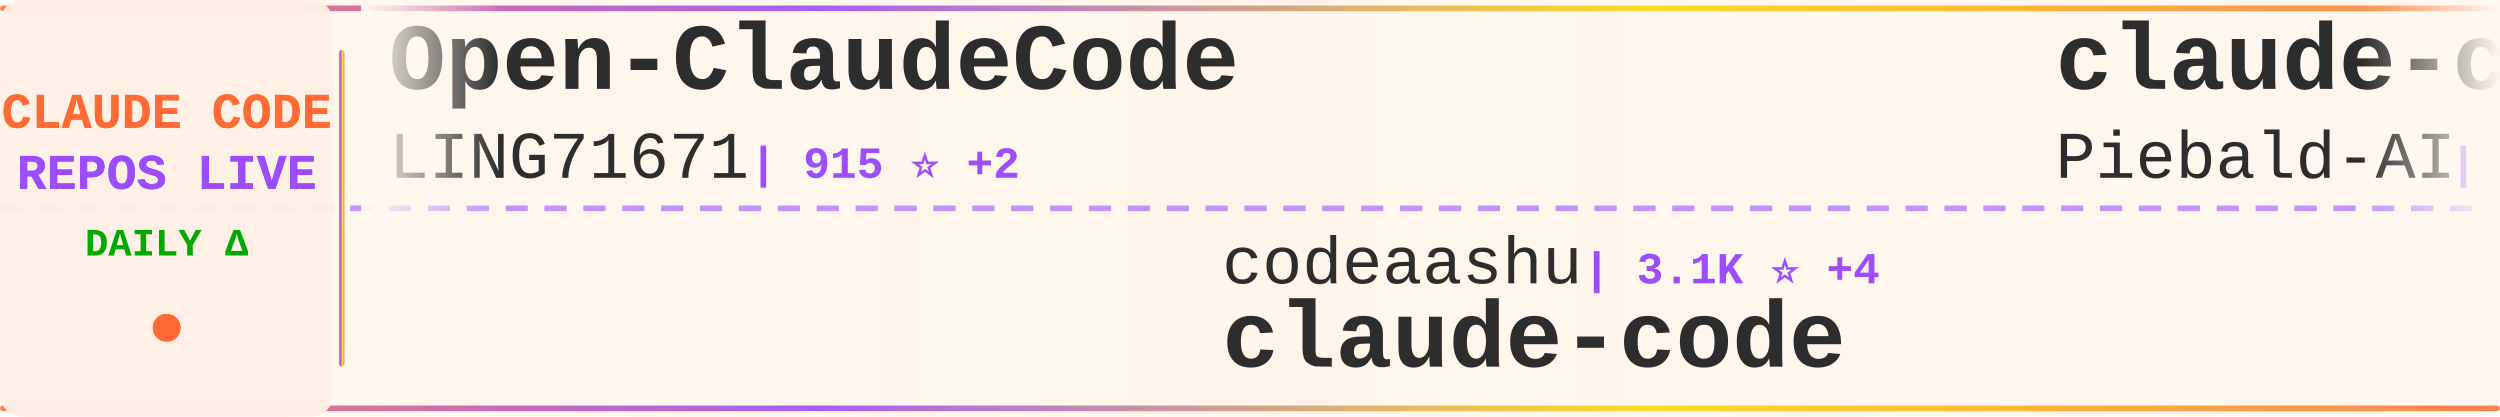
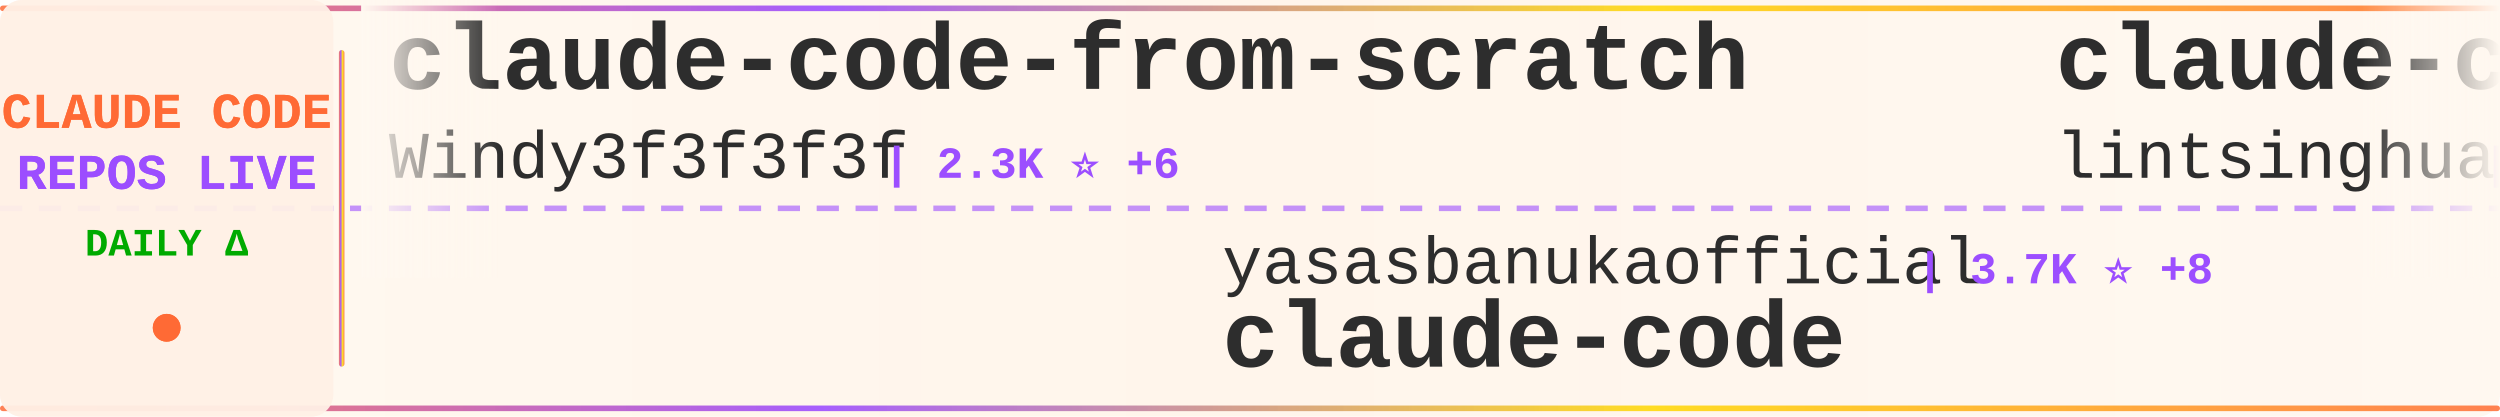
<svg xmlns="http://www.w3.org/2000/svg" width="900" height="150">
  <defs>
    <linearGradient id="tickerBg" x1="0%" y1="0%" x2="100%" y2="0%">
      <stop offset="0%" style="stop-color:#fff8f0;stop-opacity:0.98" />
      <stop offset="50%" style="stop-color:#fff5eb;stop-opacity:1" />
      <stop offset="100%" style="stop-color:#fff8f0;stop-opacity:0.98" />
    </linearGradient>
    <linearGradient id="borderGrad" x1="0%" y1="0%" x2="100%" y2="0%">
      <stop offset="0%" style="stop-color:#FF6B35;stop-opacity:0.85">
        <animate attributeName="stop-opacity" values="0.85;1;0.85" dur="2s" repeatCount="indefinite" />
      </stop>
      <stop offset="33%" style="stop-color:#9C4EFF;stop-opacity:0.9">
        <animate attributeName="stop-opacity" values="0.9;1;0.9" dur="2.2s" repeatCount="indefinite" />
      </stop>
      <stop offset="66%" style="stop-color:#FFD700;stop-opacity:0.85">
        <animate attributeName="stop-opacity" values="0.85;1;0.85" dur="1.8s" repeatCount="indefinite" />
      </stop>
      <stop offset="100%" style="stop-color:#FF6B35;stop-opacity:0.85">
        <animate attributeName="stop-opacity" values="0.85;1;0.85" dur="2s" repeatCount="indefinite" />
      </stop>
    </linearGradient>
    <filter id="textGlow">
      <feGaussianBlur stdDeviation="0.15" result="coloredBlur" />
      <feMerge>
        <feMergeNode in="coloredBlur" />
        <feMergeNode in="SourceGraphic" />
      </feMerge>
    </filter>
    <filter id="metricGlow">
      <feGaussianBlur stdDeviation="0.2" result="coloredBlur" />
      <feMerge>
        <feMergeNode in="coloredBlur" />
        <feMergeNode in="SourceGraphic" />
      </feMerge>
    </filter>
    <linearGradient id="leftFade" x1="0%" y1="0%" x2="100%" y2="0%">
      <stop offset="0%" style="stop-color:#fff8f0;stop-opacity:1" />
      <stop offset="100%" style="stop-color:#fff8f0;stop-opacity:0" />
    </linearGradient>
    <linearGradient id="rightFade" x1="0%" y1="0%" x2="100%" y2="0%">
      <stop offset="0%" style="stop-color:#fff8f0;stop-opacity:0" />
      <stop offset="100%" style="stop-color:#fff8f0;stop-opacity:1" />
    </linearGradient>
  </defs>
  <rect width="900" height="150" fill="url(#tickerBg)" rx="8" />
  <rect x="0" y="2" width="900" height="2" fill="url(#borderGrad)" rx="1" />
  <rect x="0" y="146" width="900" height="2" fill="url(#borderGrad)" rx="1" />
  <line x1="0" y1="75" x2="900" y2="75" stroke="#9C4EFF" stroke-width="2" stroke-dasharray="8 6" opacity="0.6" />
  <rect x="0" y="0" width="120" height="150" fill="#fff0e6" opacity="0.95" rx="8" />
  <text x="60" y="46" font-family="'Courier New', monospace" font-size="18" font-weight="bold" fill="#FF6B35" text-anchor="middle" filter="url(#textGlow)">
    CLAUDE CODE
  </text>
  <text x="60" y="68" font-family="'Courier New', monospace" font-size="18" font-weight="bold" fill="#9C4EFF" text-anchor="middle" filter="url(#textGlow)">
    REPOS LIVE
  </text>
  <text x="60" y="92" font-family="'Courier New', monospace" font-size="14" font-weight="bold" fill="#00aa00" text-anchor="middle">
    DAILY Δ
  </text>
  <circle cx="60" cy="118" r="5" fill="#FF6B35" filter="url(#metricGlow)">
    <animate attributeName="r" values="4;6;4" dur="1.5s" repeatCount="indefinite" />
    <animate attributeName="opacity" values="0.6;1;0.6" dur="1.5s" repeatCount="indefinite" />
  </circle>
  <rect x="122" y="18" width="2" height="114" fill="url(#borderGrad)" rx="1" />
  <clipPath id="tickerClip">
    <rect x="130" y="0" width="770" height="150" />
  </clipPath>
  <g clip-path="url(#tickerClip)">
    <g id="tickerItems">
      <animateTransform attributeName="transform" attributeType="XML" type="translate" from="0 0" to="-3000 0" dur="54s" repeatCount="indefinite" />
      <g transform="translate(0, 0)">
-         <text x="140" y="32" font-family="'Courier New', monospace" font-size="34" font-weight="bold" fill="#2d2d2d">Open-ClaudeCode</text>
-         <text x="140" y="64" font-family="'Courier New', monospace" font-size="24" font-weight="normal" fill="#2d2d2d" opacity="1.0">LING71671</text>
-         <text x="270" y="64" font-family="'Courier New', monospace" font-size="16" font-weight="bold" fill="#9C4EFF"> | 915 ⭐ +2</text>
+         <text x="140" y="32" font-family="'Courier New', monospace" font-size="34" font-weight="bold" fill="#2d2d2d">claude-code-from-scratch</text>
+         <text x="140" y="64" font-family="'Courier New', monospace" font-size="24" font-weight="normal" fill="#2d2d2d" opacity="1.0">Windy3f3f3f3f</text>
+         <text x="318" y="64" font-family="'Courier New', monospace" font-size="16" font-weight="bold" fill="#9C4EFF"> | 2.3K ⭐ +6</text>
      </g>
      <g transform="translate(300, 0)">
-         <text x="140" y="102" font-family="'Courier New', monospace" font-size="24" font-weight="normal" fill="#2d2d2d" opacity="1.0">codeaashu</text>
-         <text x="270" y="102" font-family="'Courier New', monospace" font-size="16" font-weight="bold" fill="#9C4EFF"> | 3.1K ⭐ +4</text>
+         <text x="140" y="102" font-family="'Courier New', monospace" font-size="24" font-weight="normal" fill="#2d2d2d" opacity="1.0">yasasbanukaofficial</text>
+         <text x="390" y="102" font-family="'Courier New', monospace" font-size="16" font-weight="bold" fill="#9C4EFF"> | 3.7K ⭐ +8</text>
        <text x="140" y="132" font-family="'Courier New', monospace" font-size="34" font-weight="bold" fill="#2d2d2d">claude-code</text>
      </g>
      <g transform="translate(600, 0)">
-         <text x="140" y="32" font-family="'Courier New', monospace" font-size="34" font-weight="bold" fill="#2d2d2d">claude-code-system-promp...</text>
-         <text x="140" y="64" font-family="'Courier New', monospace" font-size="24" font-weight="normal" fill="#2d2d2d" opacity="1.0">Piebald-AI</text>
-         <text x="282" y="64" font-family="'Courier New', monospace" font-size="16" font-weight="bold" fill="#9C4EFF"> | 11.8K ⭐ +21</text>
+         <text x="140" y="32" font-family="'Courier New', monospace" font-size="34" font-weight="bold" fill="#2d2d2d">claude-code-book</text>
+         <text x="140" y="64" font-family="'Courier New', monospace" font-size="24" font-weight="normal" fill="#2d2d2d" opacity="1.0">lintsinghua</text>
+         <text x="294" y="64" font-family="'Courier New', monospace" font-size="16" font-weight="bold" fill="#9C4EFF"> | 3.9K ⭐ +8</text>
      </g>
      <g transform="translate(900, 0)">
-         <text x="140" y="102" font-family="'Courier New', monospace" font-size="24" font-weight="normal" fill="#2d2d2d" opacity="1.0">guanshan</text>
-         <text x="258" y="102" font-family="'Courier New', monospace" font-size="16" font-weight="bold" fill="#9C4EFF"> | 61 ⭐</text>
-         <text x="140" y="132" font-family="'Courier New', monospace" font-size="34" font-weight="bold" fill="#2d2d2d">ClaudeCode</text>
+         <text x="140" y="102" font-family="'Courier New', monospace" font-size="24" font-weight="normal" fill="#2d2d2d" opacity="1.0">ghuntley</text>
+         <text x="258" y="102" font-family="'Courier New', monospace" font-size="16" font-weight="bold" fill="#9C4EFF"> | 987 ⭐</text>
+         <text x="140" y="132" font-family="'Courier New', monospace" font-size="34" font-weight="bold" fill="#2d2d2d">claude-code-source-code-...</text>
      </g>
      <g transform="translate(1200, 0)">
-         <text x="140" y="32" font-family="'Courier New', monospace" font-size="34" font-weight="bold" fill="#2d2d2d">awesome-claude-code-tool...</text>
-         <text x="140" y="64" font-family="'Courier New', monospace" font-size="24" font-weight="normal" fill="#2d2d2d" opacity="1.0">rohitg00</text>
-         <text x="258" y="64" font-family="'Courier New', monospace" font-size="16" font-weight="bold" fill="#9C4EFF"> | 2.3K ⭐ +6</text>
+         <text x="140" y="32" font-family="'Courier New', monospace" font-size="34" font-weight="bold" fill="#2d2d2d">claude-code</text>
+         <text x="140" y="64" font-family="'Courier New', monospace" font-size="24" font-weight="normal" fill="#2d2d2d" opacity="1.0">T-Lab-CUHKSZ</text>
+         <text x="306" y="64" font-family="'Courier New', monospace" font-size="16" font-weight="bold" fill="#9C4EFF"> | 325 ⭐ +1</text>
      </g>
      <g transform="translate(1500, 0)">
        <text x="140" y="102" font-family="'Courier New', monospace" font-size="24" font-weight="normal" fill="#2d2d2d" opacity="1.0">diet103</text>
-         <text x="246" y="102" font-family="'Courier New', monospace" font-size="16" font-weight="bold" fill="#9C4EFF"> | 9.7K ⭐ +2</text>
+         <text x="246" y="102" font-family="'Courier New', monospace" font-size="16" font-weight="bold" fill="#9C4EFF"> | 9.7K ⭐ +4</text>
        <text x="140" y="132" font-family="'Courier New', monospace" font-size="34" font-weight="bold" fill="#2d2d2d">claude-code-infrastructu...</text>
      </g>
      <g transform="translate(1800, 0)">
-         <text x="140" y="32" font-family="'Courier New', monospace" font-size="34" font-weight="bold" fill="#2d2d2d">claude-code-security-rev...</text>
+         <text x="140" y="32" font-family="'Courier New', monospace" font-size="34" font-weight="bold" fill="#2d2d2d">claude-code-base-action</text>
        <text x="140" y="64" font-family="'Courier New', monospace" font-size="24" font-weight="normal" fill="#2d2d2d" opacity="1.0">anthropics</text>
-         <text x="282" y="64" font-family="'Courier New', monospace" font-size="16" font-weight="bold" fill="#9C4EFF"> | 5.5K ⭐ +6</text>
+         <text x="282" y="64" font-family="'Courier New', monospace" font-size="16" font-weight="bold" fill="#9C4EFF"> | 902 ⭐ +1</text>
      </g>
      <g transform="translate(2100, 0)">
-         <text x="140" y="102" font-family="'Courier New', monospace" font-size="24" font-weight="normal" fill="#2d2d2d" opacity="1.0">claude-code-best</text>
-         <text x="354" y="102" font-family="'Courier New', monospace" font-size="16" font-weight="bold" fill="#9C4EFF"> | 21.1K ⭐ +36</text>
-         <text x="140" y="132" font-family="'Courier New', monospace" font-size="34" font-weight="bold" fill="#2d2d2d">claude-code</text>
+         <text x="140" y="102" font-family="'Courier New', monospace" font-size="24" font-weight="normal" fill="#2d2d2d" opacity="1.0">kodu-ai</text>
+         <text x="246" y="102" font-family="'Courier New', monospace" font-size="16" font-weight="bold" fill="#9C4EFF"> | 5.3K ⭐ +1</text>
+         <text x="140" y="132" font-family="'Courier New', monospace" font-size="34" font-weight="bold" fill="#2d2d2d">claude-coder</text>
      </g>
      <g transform="translate(2400, 0)">
-         <text x="140" y="32" font-family="'Courier New', monospace" font-size="34" font-weight="bold" fill="#2d2d2d">claude-skills</text>
-         <text x="140" y="64" font-family="'Courier New', monospace" font-size="24" font-weight="normal" fill="#2d2d2d" opacity="1.0">alirezarezvani</text>
-         <text x="330" y="64" font-family="'Courier New', monospace" font-size="16" font-weight="bold" fill="#9C4EFF"> | 22.4K ⭐ +163</text>
+         <text x="140" y="32" font-family="'Courier New', monospace" font-size="34" font-weight="bold" fill="#2d2d2d">my-claude-code-setup</text>
+         <text x="140" y="64" font-family="'Courier New', monospace" font-size="24" font-weight="normal" fill="#2d2d2d" opacity="1.0">centminmod</text>
+         <text x="282" y="64" font-family="'Courier New', monospace" font-size="16" font-weight="bold" fill="#9C4EFF"> | 2.5K ⭐ +4</text>
      </g>
      <g transform="translate(2700, 0)">
-         <text x="140" y="102" font-family="'Courier New', monospace" font-size="24" font-weight="normal" fill="#2d2d2d" opacity="1.0">fuergaosi233</text>
-         <text x="306" y="102" font-family="'Courier New', monospace" font-size="16" font-weight="bold" fill="#9C4EFF"> | 2.7K ⭐ +2</text>
-         <text x="140" y="132" font-family="'Courier New', monospace" font-size="34" font-weight="bold" fill="#2d2d2d">claude-code-proxy</text>
+         <text x="140" y="102" font-family="'Courier New', monospace" font-size="24" font-weight="normal" fill="#2d2d2d" opacity="1.0">huangserva</text>
+         <text x="282" y="102" font-family="'Courier New', monospace" font-size="16" font-weight="bold" fill="#9C4EFF"> | 618 ⭐</text>
+         <text x="140" y="132" font-family="'Courier New', monospace" font-size="34" font-weight="bold" fill="#2d2d2d">claude-code-cli</text>
      </g>
      <g transform="translate(3000, 0)">
-         <text x="140" y="32" font-family="'Courier New', monospace" font-size="34" font-weight="bold" fill="#2d2d2d">Open-ClaudeCode</text>
-         <text x="140" y="64" font-family="'Courier New', monospace" font-size="24" font-weight="normal" fill="#2d2d2d" opacity="1.0">LING71671</text>
-         <text x="270" y="64" font-family="'Courier New', monospace" font-size="16" font-weight="bold" fill="#9C4EFF"> | 915 ⭐ +2</text>
+         <text x="140" y="32" font-family="'Courier New', monospace" font-size="34" font-weight="bold" fill="#2d2d2d">claude-code-from-scratch</text>
+         <text x="140" y="64" font-family="'Courier New', monospace" font-size="24" font-weight="normal" fill="#2d2d2d" opacity="1.0">Windy3f3f3f3f</text>
+         <text x="318" y="64" font-family="'Courier New', monospace" font-size="16" font-weight="bold" fill="#9C4EFF"> | 2.3K ⭐ +6</text>
      </g>
      <g transform="translate(3300, 0)">
-         <text x="140" y="102" font-family="'Courier New', monospace" font-size="24" font-weight="normal" fill="#2d2d2d" opacity="1.0">codeaashu</text>
-         <text x="270" y="102" font-family="'Courier New', monospace" font-size="16" font-weight="bold" fill="#9C4EFF"> | 3.1K ⭐ +4</text>
+         <text x="140" y="102" font-family="'Courier New', monospace" font-size="24" font-weight="normal" fill="#2d2d2d" opacity="1.0">yasasbanukaofficial</text>
+         <text x="390" y="102" font-family="'Courier New', monospace" font-size="16" font-weight="bold" fill="#9C4EFF"> | 3.7K ⭐ +8</text>
        <text x="140" y="132" font-family="'Courier New', monospace" font-size="34" font-weight="bold" fill="#2d2d2d">claude-code</text>
      </g>
      <g transform="translate(3600, 0)">
-         <text x="140" y="32" font-family="'Courier New', monospace" font-size="34" font-weight="bold" fill="#2d2d2d">claude-code-system-promp...</text>
-         <text x="140" y="64" font-family="'Courier New', monospace" font-size="24" font-weight="normal" fill="#2d2d2d" opacity="1.0">Piebald-AI</text>
-         <text x="282" y="64" font-family="'Courier New', monospace" font-size="16" font-weight="bold" fill="#9C4EFF"> | 11.8K ⭐ +21</text>
+         <text x="140" y="32" font-family="'Courier New', monospace" font-size="34" font-weight="bold" fill="#2d2d2d">claude-code-book</text>
+         <text x="140" y="64" font-family="'Courier New', monospace" font-size="24" font-weight="normal" fill="#2d2d2d" opacity="1.0">lintsinghua</text>
+         <text x="294" y="64" font-family="'Courier New', monospace" font-size="16" font-weight="bold" fill="#9C4EFF"> | 3.9K ⭐ +8</text>
      </g>
      <g transform="translate(3900, 0)">
-         <text x="140" y="102" font-family="'Courier New', monospace" font-size="24" font-weight="normal" fill="#2d2d2d" opacity="1.0">guanshan</text>
-         <text x="258" y="102" font-family="'Courier New', monospace" font-size="16" font-weight="bold" fill="#9C4EFF"> | 61 ⭐</text>
-         <text x="140" y="132" font-family="'Courier New', monospace" font-size="34" font-weight="bold" fill="#2d2d2d">ClaudeCode</text>
+         <text x="140" y="102" font-family="'Courier New', monospace" font-size="24" font-weight="normal" fill="#2d2d2d" opacity="1.0">ghuntley</text>
+         <text x="258" y="102" font-family="'Courier New', monospace" font-size="16" font-weight="bold" fill="#9C4EFF"> | 987 ⭐</text>
+         <text x="140" y="132" font-family="'Courier New', monospace" font-size="34" font-weight="bold" fill="#2d2d2d">claude-code-source-code-...</text>
      </g>
    </g>
  </g>
  <rect x="130" y="0" width="50" height="100" fill="url(#leftFade)" />
  <rect x="850" y="0" width="50" height="100" fill="url(#rightFade)" />
</svg>
